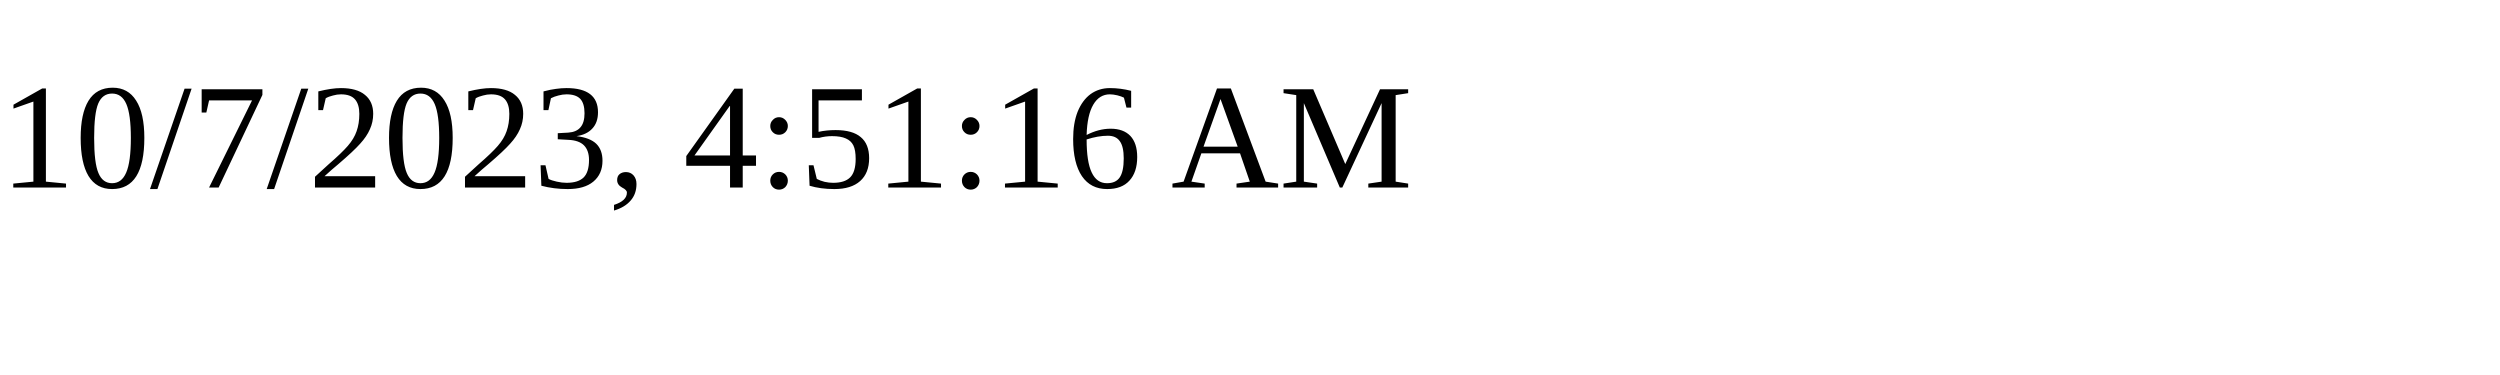
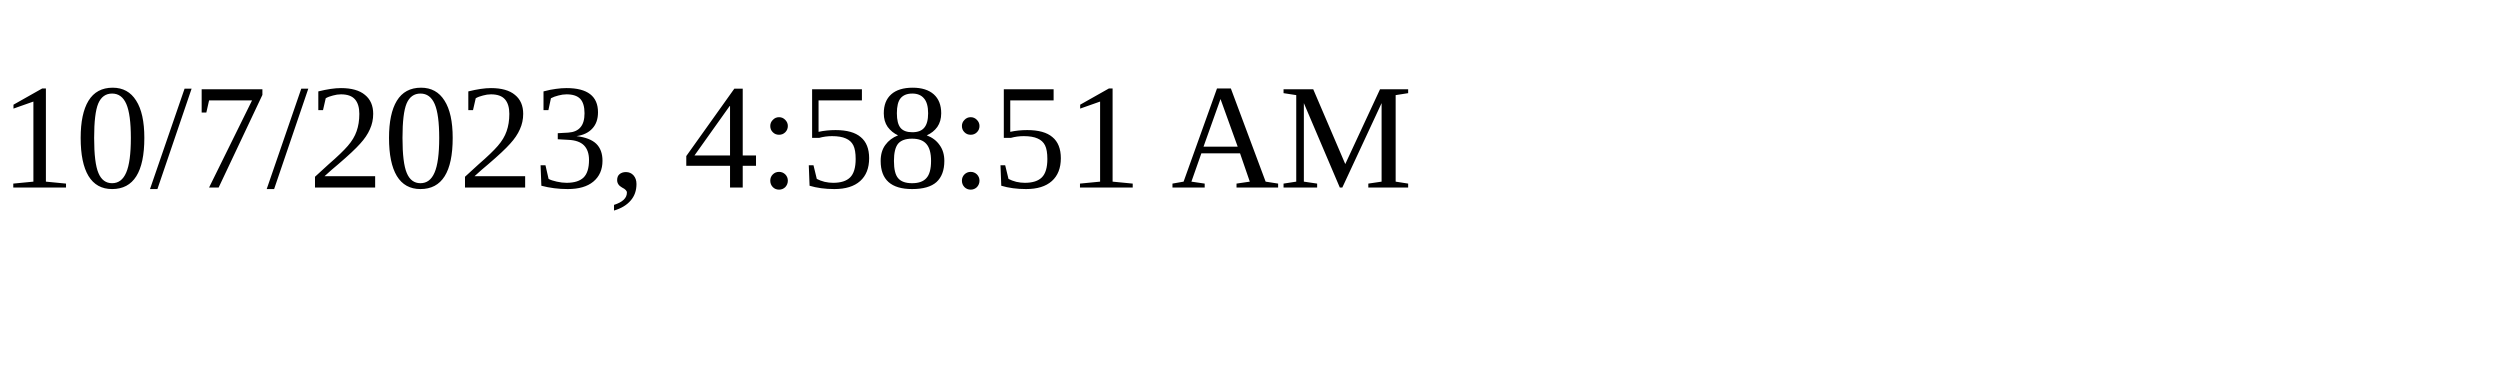
<svg xmlns="http://www.w3.org/2000/svg" height="30" width="200">
-   <text x="0" y="15">10/7/2023, 4:51:16 AM</text>
+   <text x="0" y="15">10/7/2023, 4:58:51 AM</text>
</svg>
